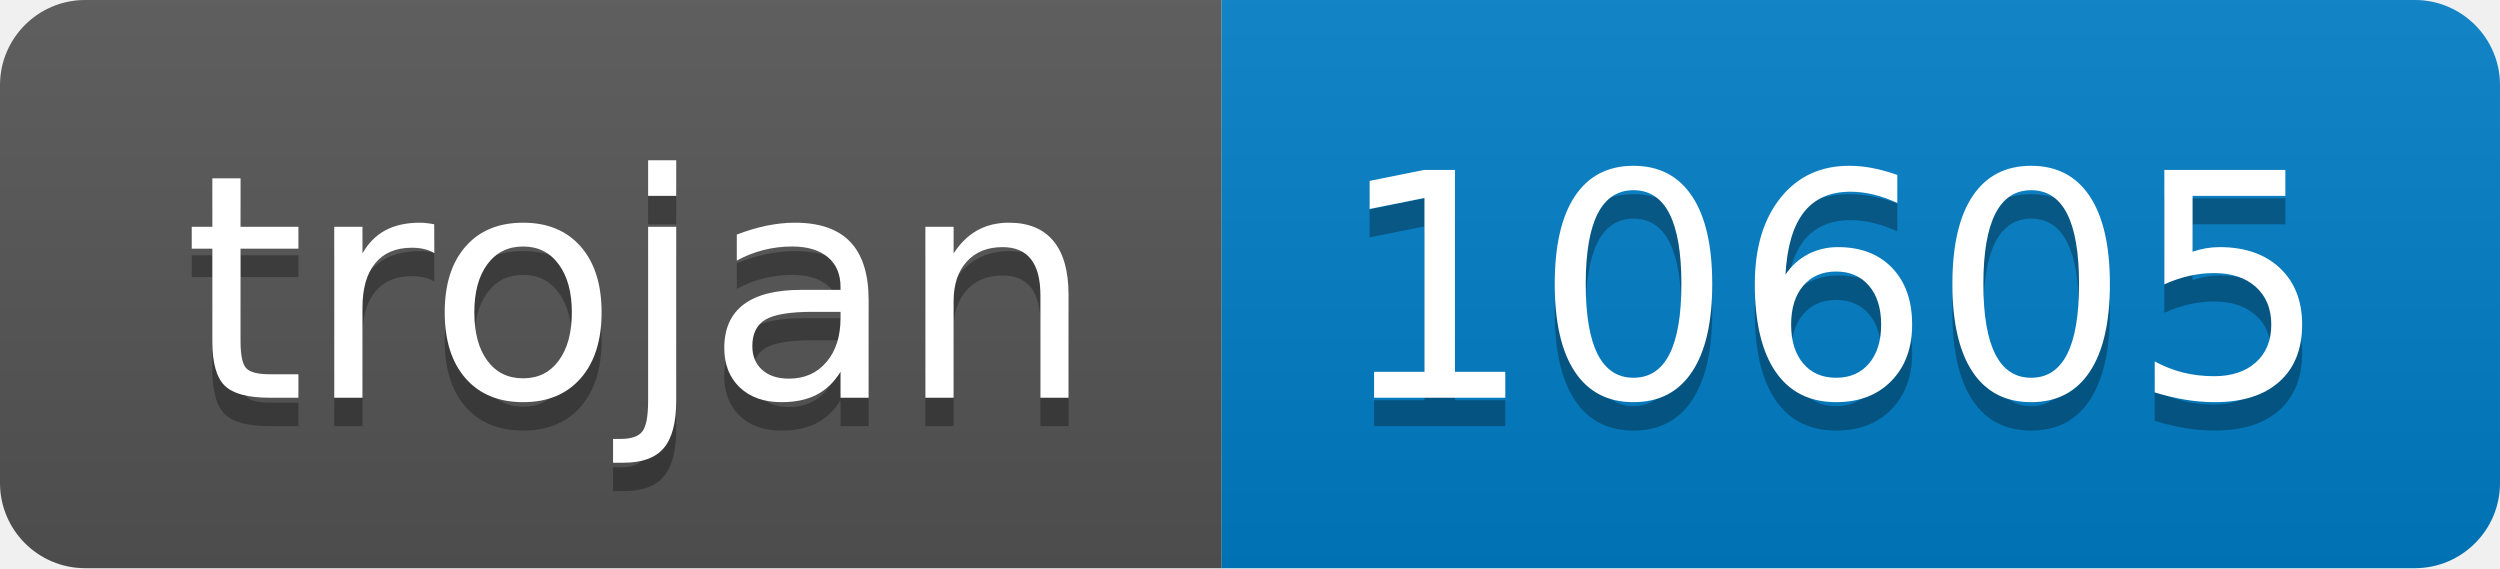
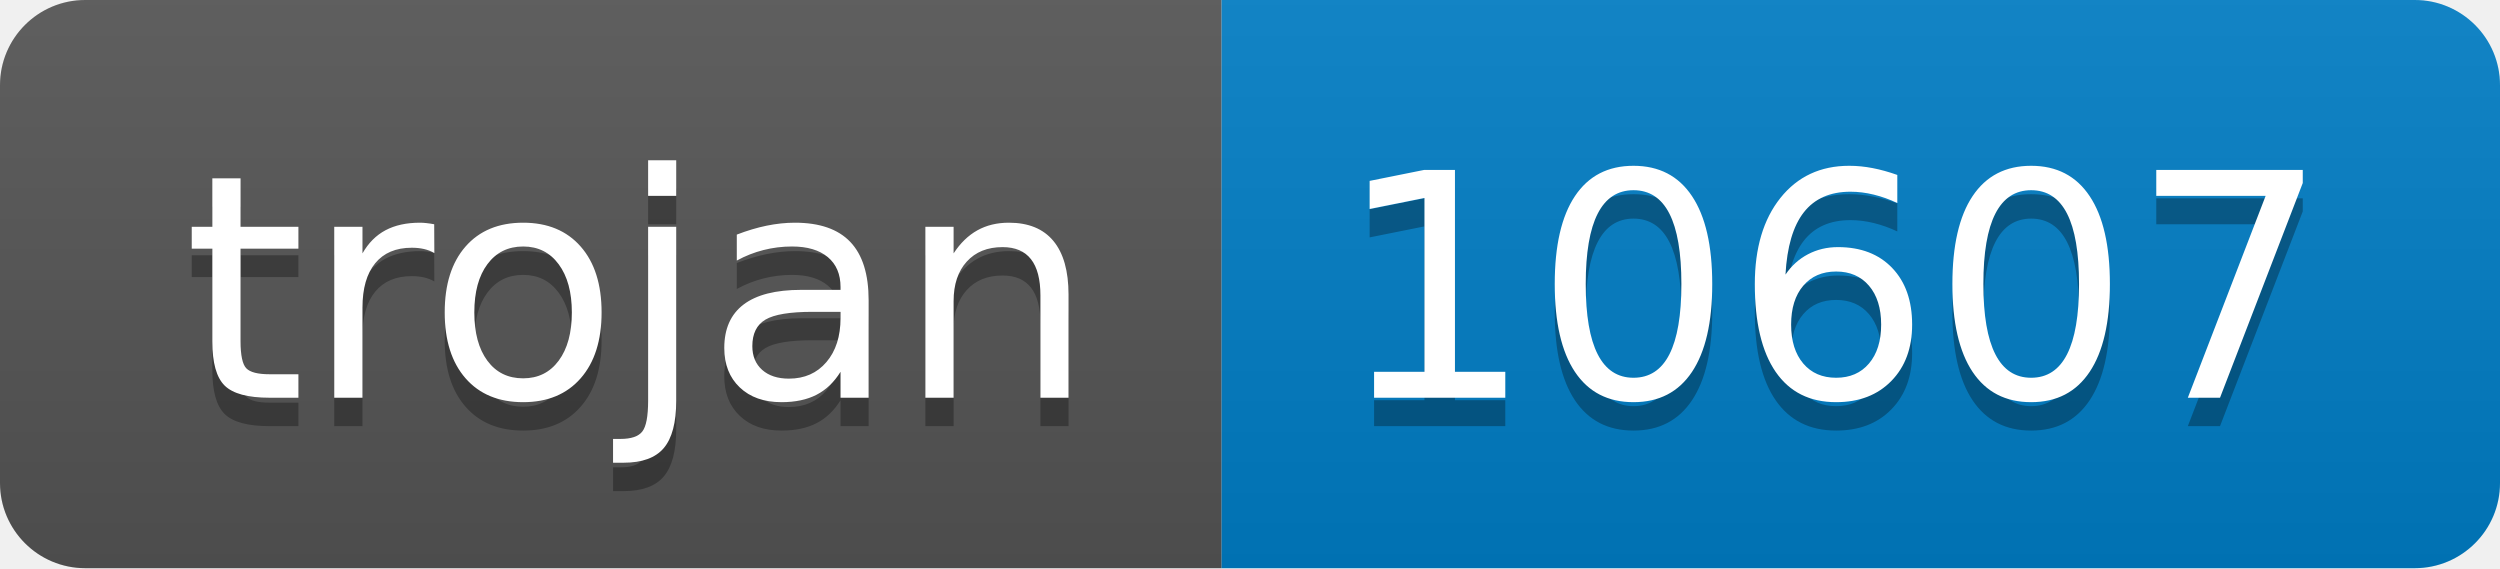
- <svg xmlns="http://www.w3.org/2000/svg" width="88" height="20" role="img" aria-label="trojan: 10605">
+ <svg xmlns="http://www.w3.org/2000/svg" width="88" height="20" role="img" aria-label="trojan: 10607">
  <linearGradient id="s" x2="0" y2="100%">
    <stop offset="0" stop-color="#bbb" stop-opacity=".1" />
    <stop offset="1" stop-opacity=".1" />
  </linearGradient>
  <clipPath id="r">
    <rect width="88" height="20" rx="3" fill="#fff" />
  </clipPath>
  <g clip-path="url(#r)">
    <rect width="43" height="20" fill="#555" />
    <rect x="43" width="45" height="20" fill="#007ec6" />
    <rect width="88" height="20" fill="url(#s)" />
  </g>
  <g fill="#fff" text-anchor="middle" font-family="Verdana,Geneva,DejaVu Sans,sans-serif" text-rendering="geometricPrecision" font-size="110">
    <text aria-hidden="true" x="225" y="150" fill="#010101" fill-opacity=".3" transform="scale(.1)" textLength="330">trojan</text>
    <text x="225" y="140" transform="scale(.1)" fill="#fff" textLength="330">trojan</text>
-     <text aria-hidden="true" x="645" y="150" fill="#010101" fill-opacity=".3" transform="scale(.1)" textLength="350">10605</text>
-     <text x="645" y="140" transform="scale(.1)" fill="#fff" textLength="350">10605</text>
+     <text aria-hidden="true" x="645" y="150" fill="#010101" fill-opacity=".3" transform="scale(.1)" textLength="350">10607</text>
+     <text x="645" y="140" transform="scale(.1)" fill="#fff" textLength="350">10607</text>
  </g>
</svg>
